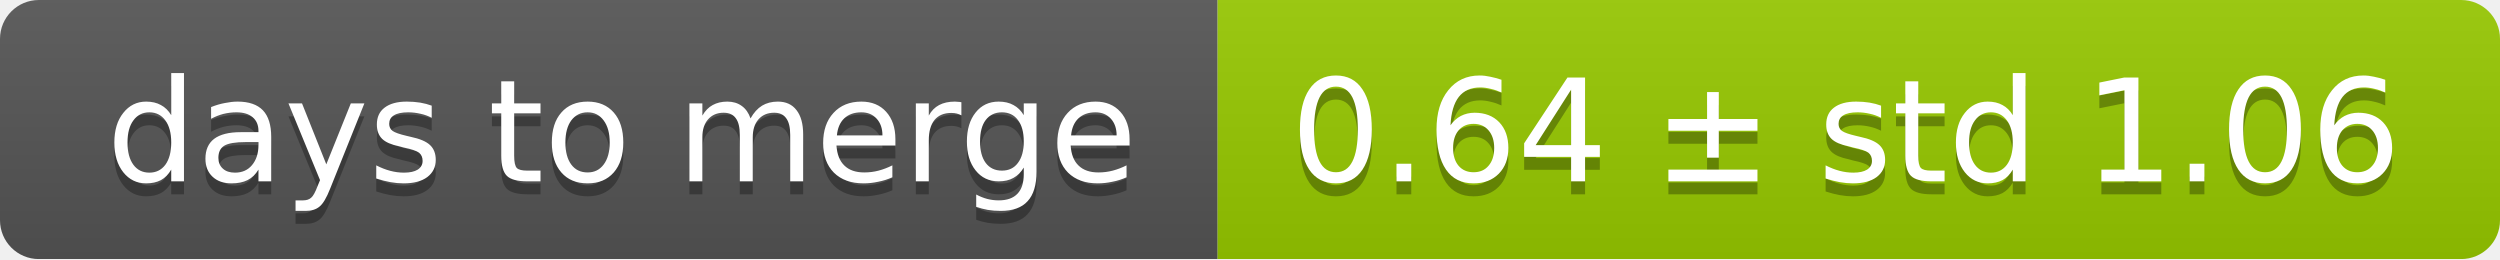
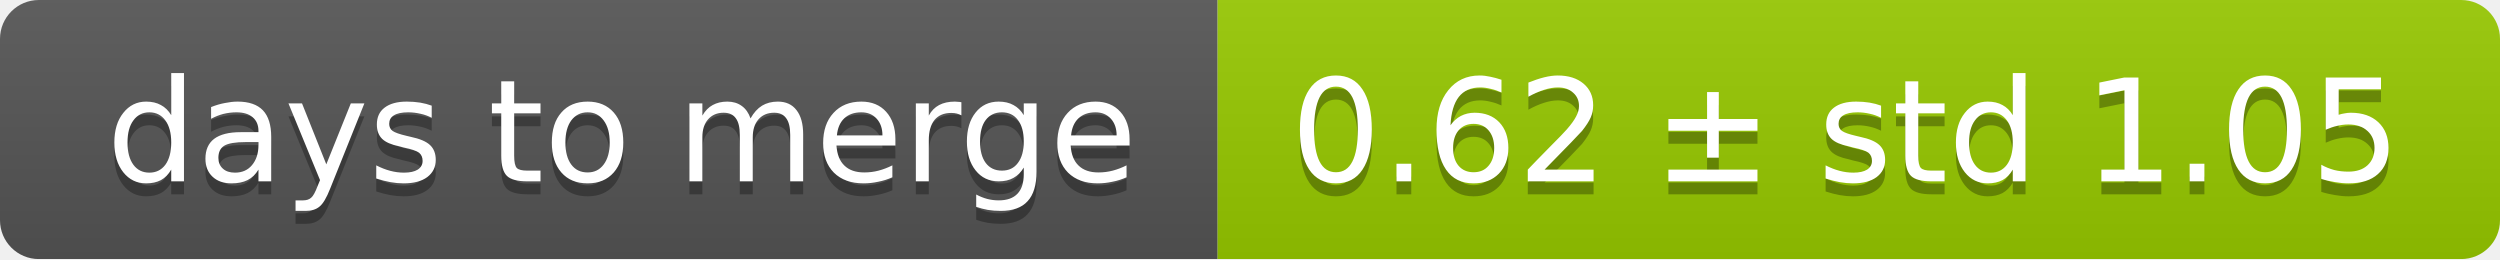
<svg xmlns="http://www.w3.org/2000/svg" width="193" height="20">
  <linearGradient id="smooth" x2="0" y2="100%">
    <stop offset="0" stop-color="#bbb" stop-opacity=".1" />
    <stop offset="1" stop-opacity=".1" />
  </linearGradient>
  <mask id="round">
    <rect width="193" height="20" rx="3" fill="#fff" />
  </mask>
  <g mask="url(#round)">
    <rect width="94" height="20" fill="#555" />
    <rect x="94" width="99" height="20" fill="#97ca00" />
    <rect width="193" height="20" fill="url(#smooth)" />
  </g>
  <g fill="#fff" text-anchor="middle" font-family="DejaVu Sans,Verdana,Geneva,sans-serif" font-size="11">
    <text x="48" y="15" fill="#010101" fill-opacity=".3">days to merge</text>
    <text x="48" y="14">days to merge</text>
-     <text x="142.5" y="15" fill="#010101" fill-opacity=".3">0.64 ± std 1.06</text>
-     <text x="142.5" y="14">0.64 ± std 1.06</text>
+     <text x="142.5" y="15" fill="#010101" fill-opacity=".3">0.62 ± std 1.05</text>
+     <text x="142.5" y="14">0.62 ± std 1.05</text>
  </g>
</svg>
